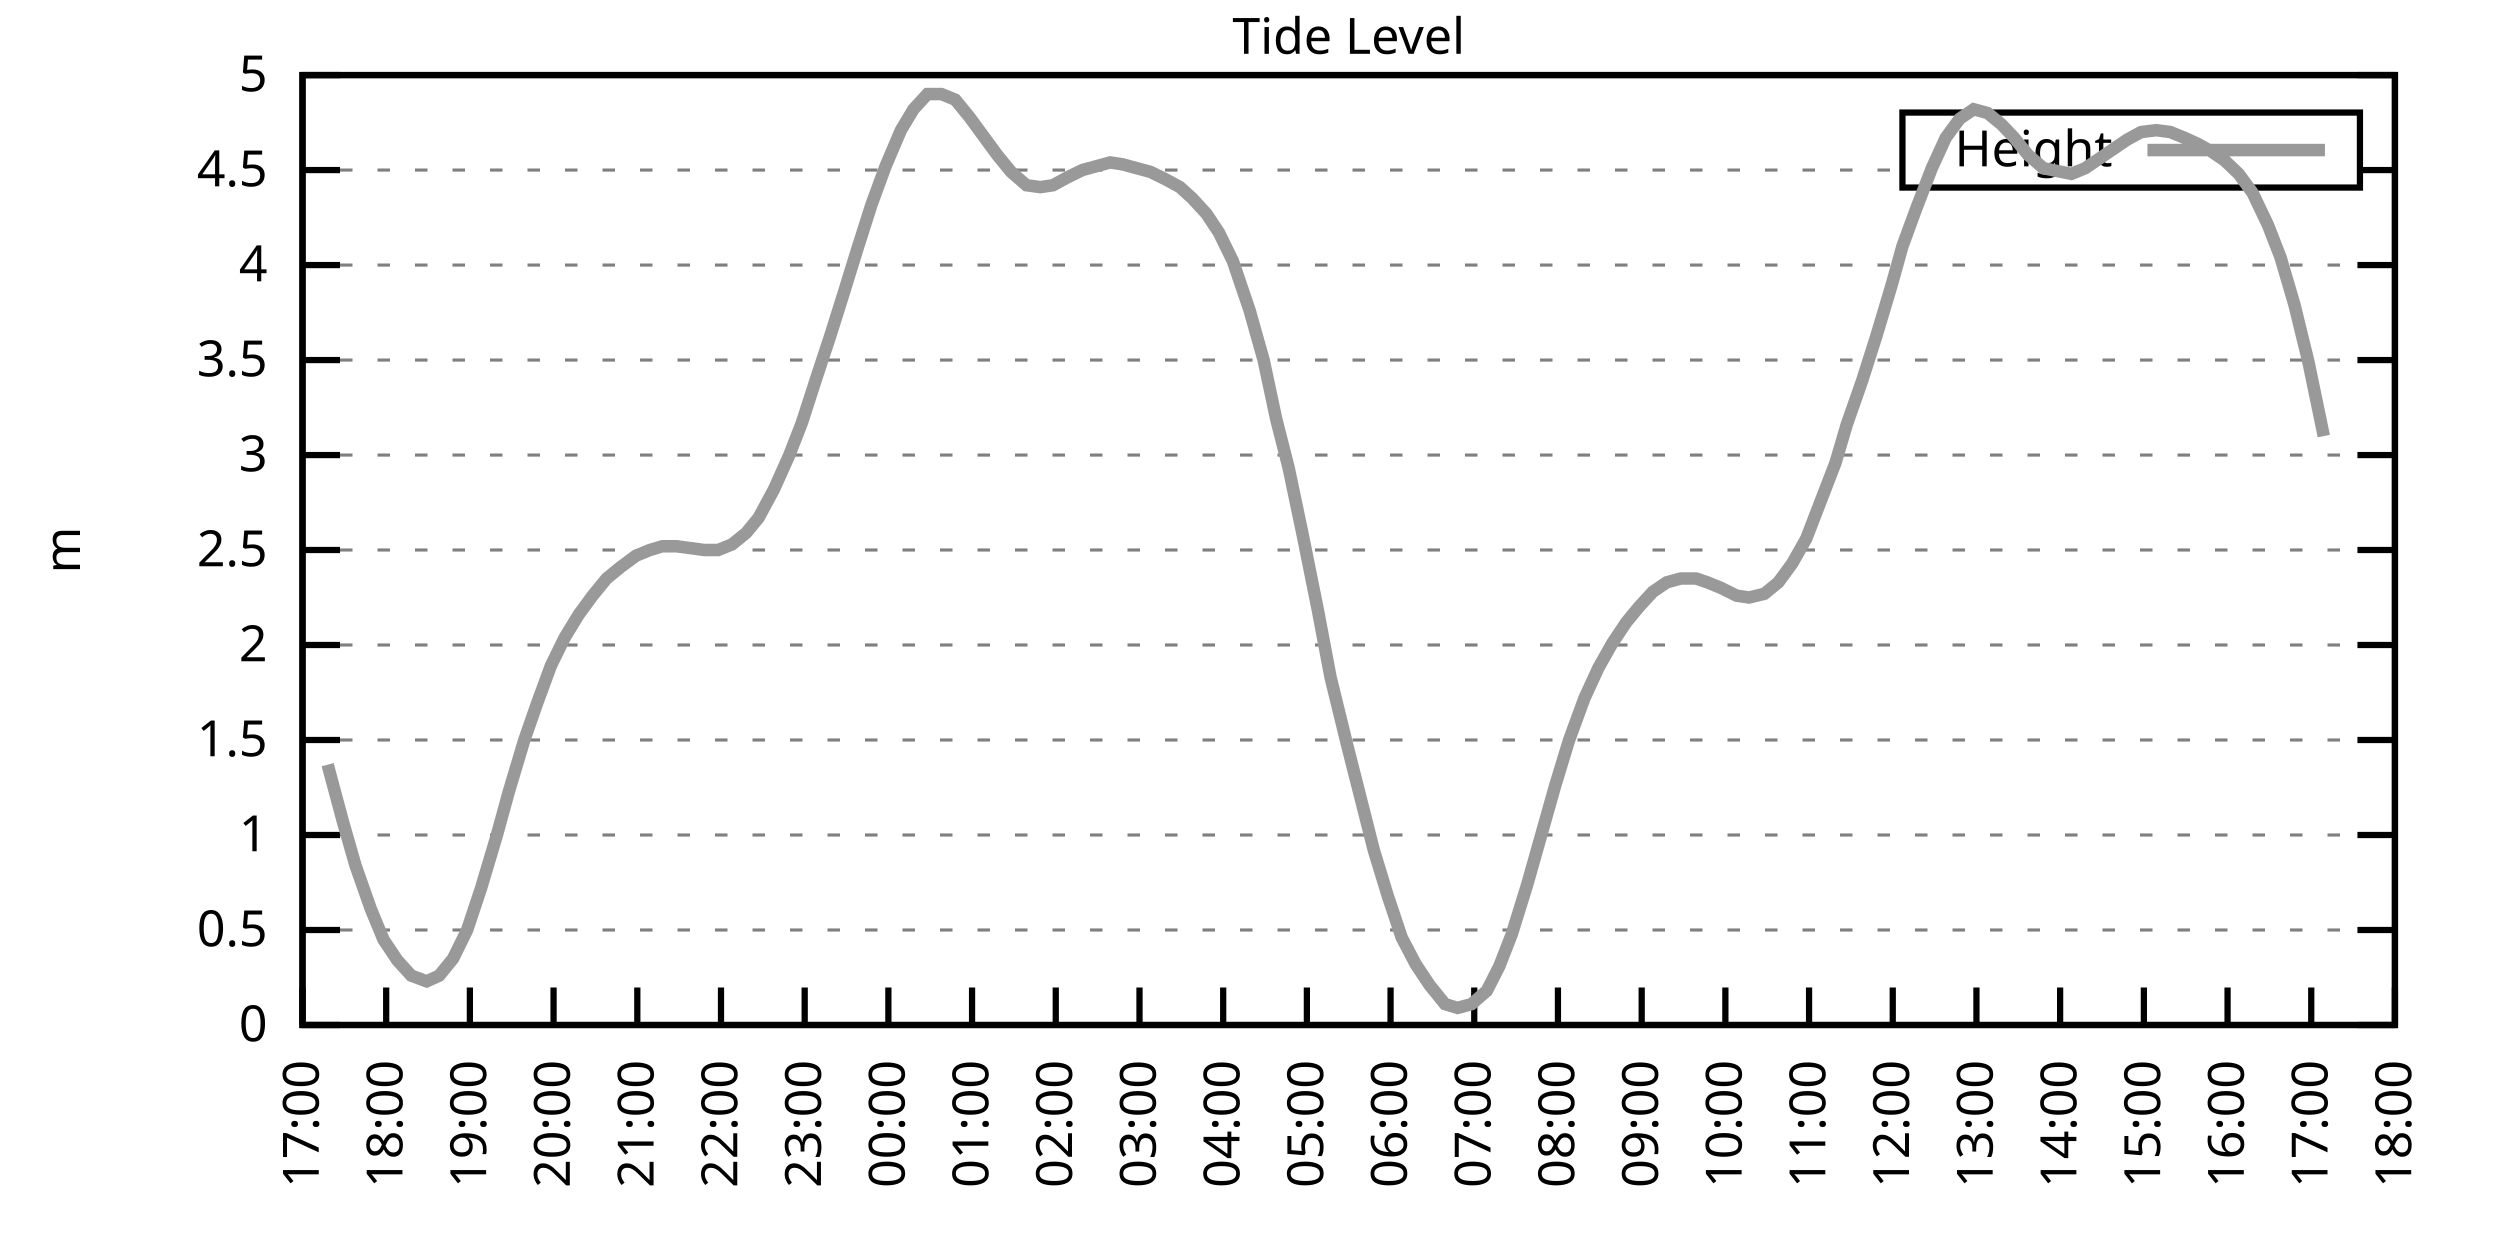
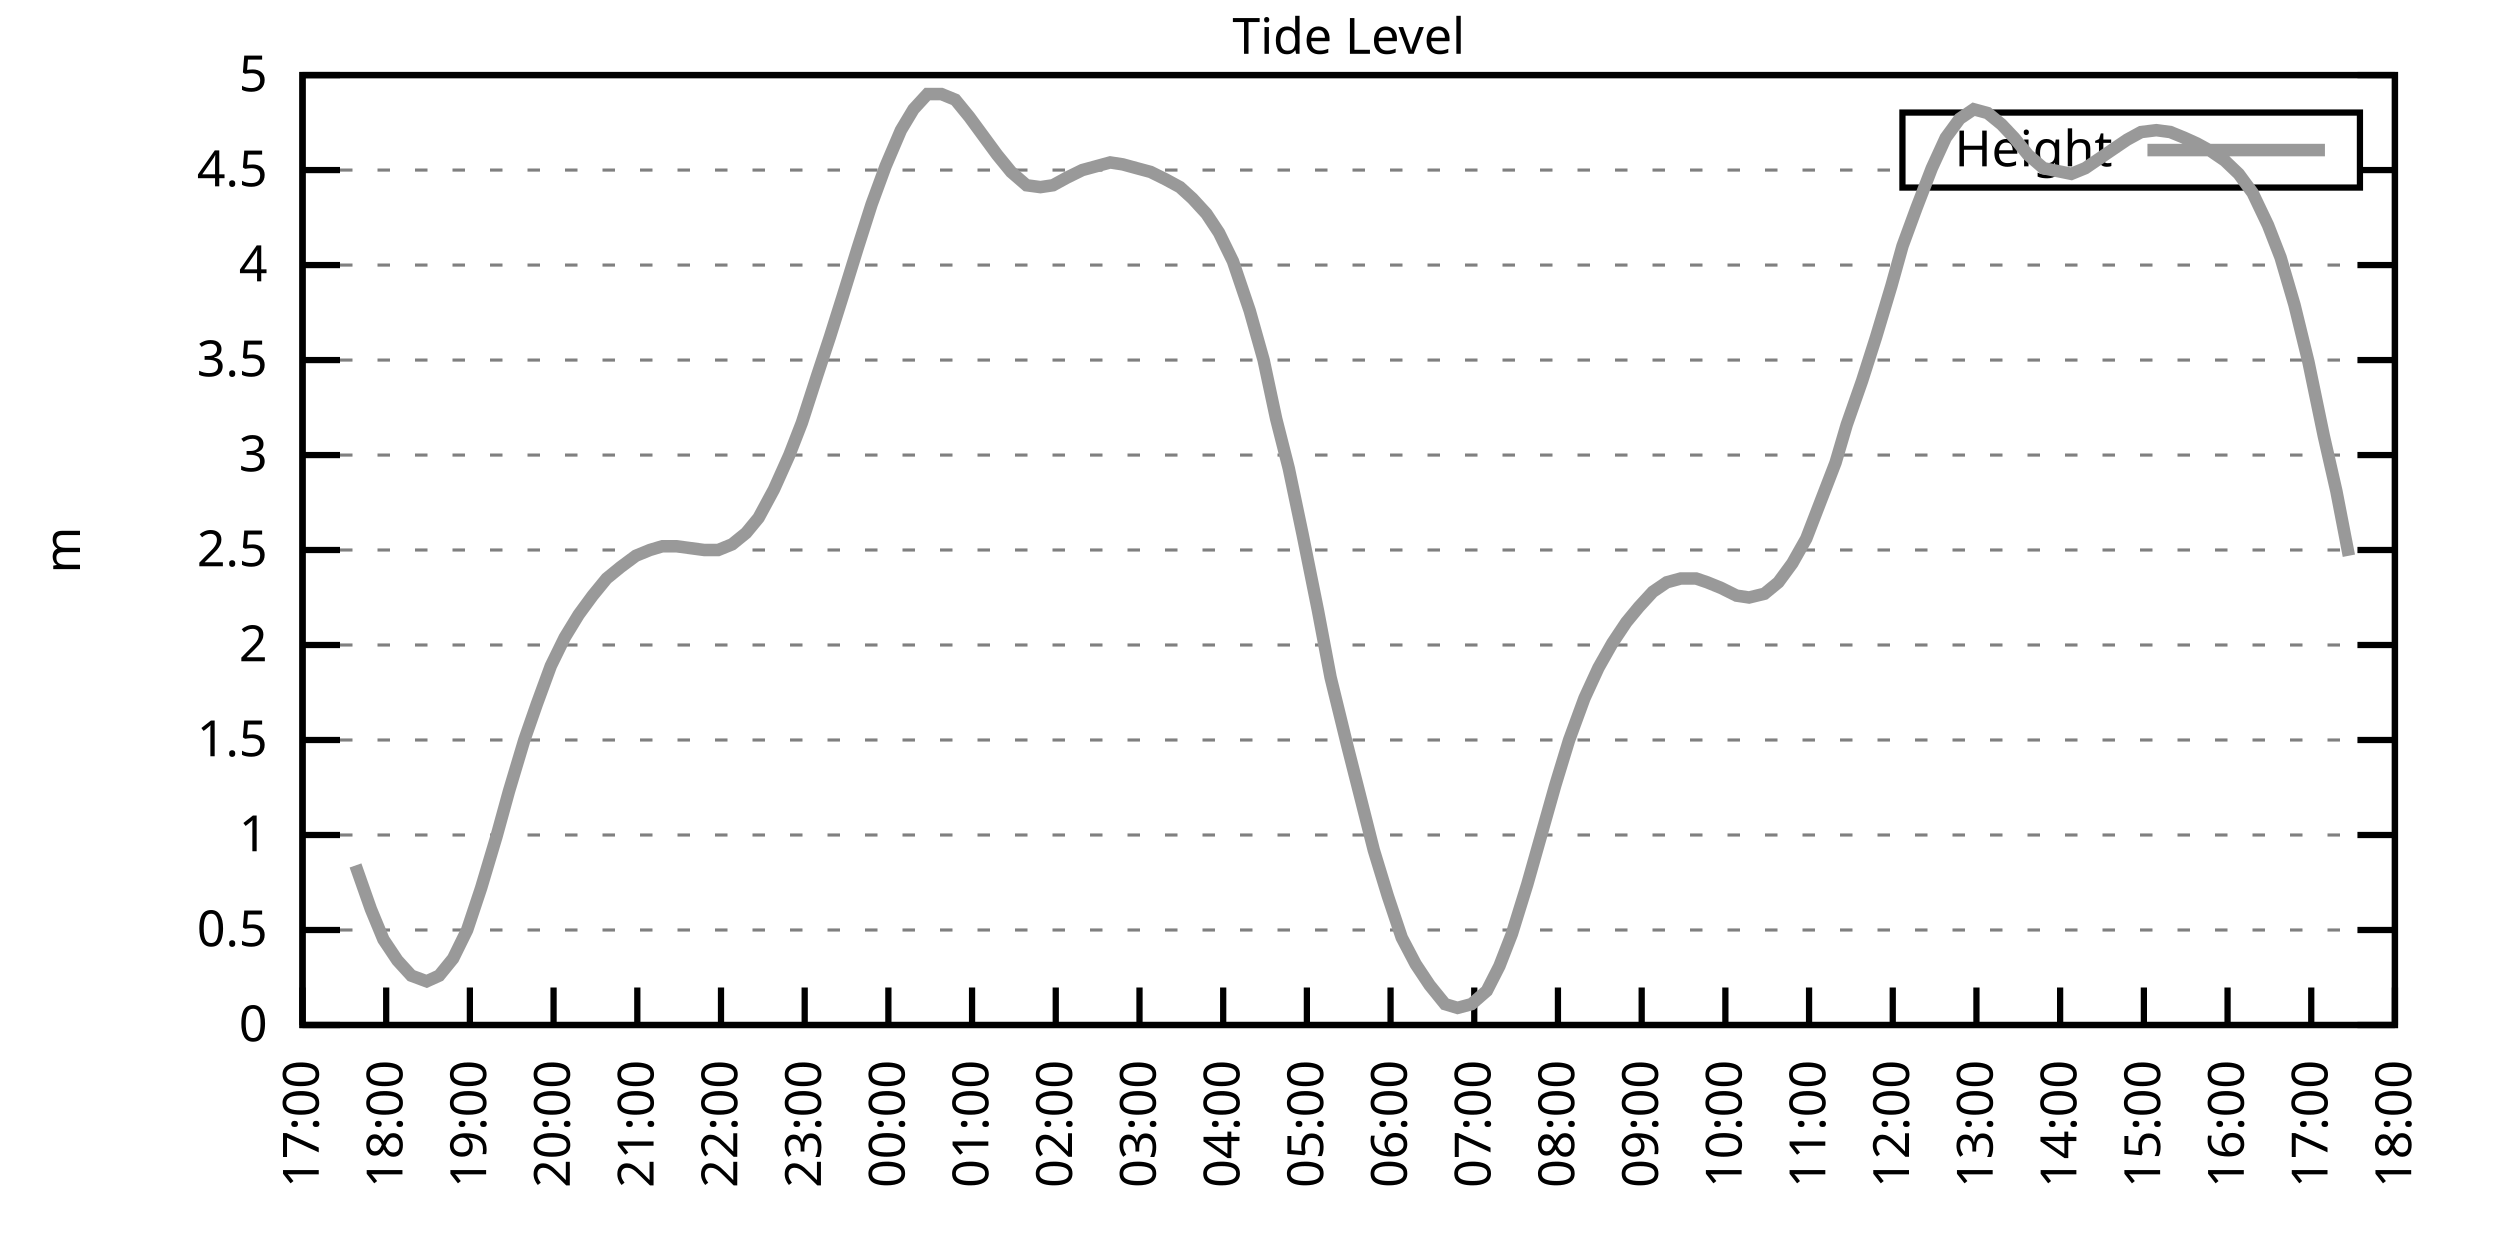
<svg xmlns="http://www.w3.org/2000/svg" xmlns:xlink="http://www.w3.org/1999/xlink" width="400" height="200" viewBox="0 0 400 200">
  <g id="gnuplot_canvas">
    <rect x="0" y="0" width="400" height="200" fill="none" />
    <defs>
      <circle id="gpDot" r="0.5" stroke-width="0.5" stroke="currentColor" />
      <path id="gpPt0" stroke-width="0.333" stroke="currentColor" d="M-1,0 h2 M0,-1 v2" />
      <path id="gpPt1" stroke-width="0.333" stroke="currentColor" d="M-1,-1 L1,1 M1,-1 L-1,1" />
      <path id="gpPt2" stroke-width="0.333" stroke="currentColor" d="M-1,0 L1,0 M0,-1 L0,1 M-1,-1 L1,1 M-1,1 L1,-1" />
      <rect id="gpPt3" stroke-width="0.333" stroke="currentColor" x="-1" y="-1" width="2" height="2" />
      <rect id="gpPt4" stroke-width="0.333" stroke="currentColor" fill="currentColor" x="-1" y="-1" width="2" height="2" />
      <circle id="gpPt5" stroke-width="0.333" stroke="currentColor" cx="0" cy="0" r="1" />
      <use xlink:href="#gpPt5" id="gpPt6" fill="currentColor" stroke="none" />
      <path id="gpPt7" stroke-width="0.333" stroke="currentColor" d="M0,-1.33 L-1.33,0.67 L1.33,0.67 z" />
      <use xlink:href="#gpPt7" id="gpPt8" fill="currentColor" stroke="none" />
      <use xlink:href="#gpPt7" id="gpPt9" stroke="currentColor" transform="rotate(180)" />
      <use xlink:href="#gpPt9" id="gpPt10" fill="currentColor" stroke="none" />
      <use xlink:href="#gpPt3" id="gpPt11" stroke="currentColor" transform="rotate(45)" />
      <use xlink:href="#gpPt11" id="gpPt12" fill="currentColor" stroke="none" />
      <path id="gpPt13" stroke-width="0.333" stroke="currentColor" d="M0,1.330 L1.265,0.411 L0.782,-1.067 L-0.782,-1.076 L-1.265,0.411 z" />
      <use xlink:href="#gpPt13" id="gpPt14" fill="currentColor" stroke="none" />
      <filter id="textbox" filterUnits="objectBoundingBox" x="0" y="0" height="1" width="1">
        <feFlood flood-color="white" flood-opacity="1" result="bgnd" />
        <feComposite in="SourceGraphic" in2="bgnd" operator="atop" />
      </filter>
      <filter id="greybox" filterUnits="objectBoundingBox" x="0" y="0" height="1" width="1">
        <feFlood flood-color="lightgrey" flood-opacity="1" result="grey" />
        <feComposite in="SourceGraphic" in2="grey" operator="atop" />
      </filter>
    </defs>
    <g fill="none" color="white" stroke="currentColor" stroke-width="1.00" stroke-linecap="butt" stroke-linejoin="miter">
</g>
    <g fill="none" color="black" stroke="currentColor" stroke-width="1.00" stroke-linecap="butt" stroke-linejoin="miter">
      <g stroke="none" shape-rendering="crispEdges">
        <polygon fill="rgb(255, 255, 255)" points="48.40,164.00 383.18,164.00 383.18,12.02 48.40,12.02 " />
      </g>
    </g>
    <g fill="none" color="black" stroke="currentColor" stroke-width="1.00" stroke-linecap="butt" stroke-linejoin="miter">
</g>
    <g fill="none" color="black" stroke="black" stroke-width="0.50" stroke-linecap="butt" stroke-linejoin="miter">
</g>
    <g fill="none" color="gray" stroke="currentColor" stroke-width="0.50" stroke-linecap="butt" stroke-linejoin="miter">
      <path stroke="gray" stroke-dasharray="2,4" class="gridline" d="M48.40,164.00 L383.19,164.00  " />
    </g>
    <g fill="none" color="gray" stroke="gray" stroke-width="1.00" stroke-linecap="butt" stroke-linejoin="miter">
</g>
    <g fill="none" color="black" stroke="currentColor" stroke-width="1.00" stroke-linecap="butt" stroke-linejoin="miter">
      <path stroke="black" d="M48.40,164.00 L54.40,164.00 M383.19,164.00 L377.19,164.00  " />
      <g transform="translate(42.80,166.60)" stroke="none" fill="black" font-family="Sans" font-size="8.00" text-anchor="end">
        <text>
          <tspan font-family="Sans"> 0</tspan>
        </text>
      </g>
    </g>
    <g fill="none" color="black" stroke="currentColor" stroke-width="1.00" stroke-linecap="butt" stroke-linejoin="miter">
</g>
    <g fill="none" color="black" stroke="black" stroke-width="0.50" stroke-linecap="butt" stroke-linejoin="miter">
</g>
    <g fill="none" color="gray" stroke="currentColor" stroke-width="0.50" stroke-linecap="butt" stroke-linejoin="miter">
      <path stroke="gray" stroke-dasharray="2,4" class="gridline" d="M48.40,148.80 L383.19,148.80  " />
    </g>
    <g fill="none" color="gray" stroke="gray" stroke-width="1.00" stroke-linecap="butt" stroke-linejoin="miter">
</g>
    <g fill="none" color="black" stroke="currentColor" stroke-width="1.00" stroke-linecap="butt" stroke-linejoin="miter">
      <path stroke="black" d="M48.40,148.80 L54.40,148.80 M383.19,148.80 L377.19,148.80  " />
      <g transform="translate(42.80,151.40)" stroke="none" fill="black" font-family="Sans" font-size="8.00" text-anchor="end">
        <text>
          <tspan font-family="Sans"> 0.5</tspan>
        </text>
      </g>
    </g>
    <g fill="none" color="black" stroke="currentColor" stroke-width="1.00" stroke-linecap="butt" stroke-linejoin="miter">
</g>
    <g fill="none" color="black" stroke="black" stroke-width="0.50" stroke-linecap="butt" stroke-linejoin="miter">
</g>
    <g fill="none" color="gray" stroke="currentColor" stroke-width="0.50" stroke-linecap="butt" stroke-linejoin="miter">
      <path stroke="gray" stroke-dasharray="2,4" class="gridline" d="M48.40,133.60 L383.19,133.60  " />
    </g>
    <g fill="none" color="gray" stroke="gray" stroke-width="1.00" stroke-linecap="butt" stroke-linejoin="miter">
</g>
    <g fill="none" color="black" stroke="currentColor" stroke-width="1.00" stroke-linecap="butt" stroke-linejoin="miter">
      <path stroke="black" d="M48.40,133.60 L54.40,133.60 M383.19,133.60 L377.19,133.60  " />
      <g transform="translate(42.80,136.20)" stroke="none" fill="black" font-family="Sans" font-size="8.00" text-anchor="end">
        <text>
          <tspan font-family="Sans"> 1</tspan>
        </text>
      </g>
    </g>
    <g fill="none" color="black" stroke="currentColor" stroke-width="1.00" stroke-linecap="butt" stroke-linejoin="miter">
</g>
    <g fill="none" color="black" stroke="black" stroke-width="0.50" stroke-linecap="butt" stroke-linejoin="miter">
</g>
    <g fill="none" color="gray" stroke="currentColor" stroke-width="0.50" stroke-linecap="butt" stroke-linejoin="miter">
      <path stroke="gray" stroke-dasharray="2,4" class="gridline" d="M48.40,118.40 L383.19,118.40  " />
    </g>
    <g fill="none" color="gray" stroke="gray" stroke-width="1.00" stroke-linecap="butt" stroke-linejoin="miter">
</g>
    <g fill="none" color="black" stroke="currentColor" stroke-width="1.00" stroke-linecap="butt" stroke-linejoin="miter">
      <path stroke="black" d="M48.40,118.40 L54.40,118.40 M383.19,118.40 L377.19,118.40  " />
      <g transform="translate(42.80,121.00)" stroke="none" fill="black" font-family="Sans" font-size="8.00" text-anchor="end">
        <text>
          <tspan font-family="Sans"> 1.5</tspan>
        </text>
      </g>
    </g>
    <g fill="none" color="black" stroke="currentColor" stroke-width="1.00" stroke-linecap="butt" stroke-linejoin="miter">
</g>
    <g fill="none" color="black" stroke="black" stroke-width="0.50" stroke-linecap="butt" stroke-linejoin="miter">
</g>
    <g fill="none" color="gray" stroke="currentColor" stroke-width="0.50" stroke-linecap="butt" stroke-linejoin="miter">
      <path stroke="gray" stroke-dasharray="2,4" class="gridline" d="M48.40,103.20 L383.19,103.20  " />
    </g>
    <g fill="none" color="gray" stroke="gray" stroke-width="1.00" stroke-linecap="butt" stroke-linejoin="miter">
</g>
    <g fill="none" color="black" stroke="currentColor" stroke-width="1.00" stroke-linecap="butt" stroke-linejoin="miter">
      <path stroke="black" d="M48.40,103.20 L54.40,103.20 M383.19,103.20 L377.19,103.20  " />
      <g transform="translate(42.80,105.80)" stroke="none" fill="black" font-family="Sans" font-size="8.00" text-anchor="end">
        <text>
          <tspan font-family="Sans"> 2</tspan>
        </text>
      </g>
    </g>
    <g fill="none" color="black" stroke="currentColor" stroke-width="1.00" stroke-linecap="butt" stroke-linejoin="miter">
</g>
    <g fill="none" color="black" stroke="black" stroke-width="0.50" stroke-linecap="butt" stroke-linejoin="miter">
</g>
    <g fill="none" color="gray" stroke="currentColor" stroke-width="0.50" stroke-linecap="butt" stroke-linejoin="miter">
      <path stroke="gray" stroke-dasharray="2,4" class="gridline" d="M48.40,88.00 L383.19,88.00  " />
    </g>
    <g fill="none" color="gray" stroke="gray" stroke-width="1.00" stroke-linecap="butt" stroke-linejoin="miter">
</g>
    <g fill="none" color="black" stroke="currentColor" stroke-width="1.00" stroke-linecap="butt" stroke-linejoin="miter">
      <path stroke="black" d="M48.40,88.00 L54.40,88.00 M383.19,88.00 L377.19,88.00  " />
      <g transform="translate(42.80,90.60)" stroke="none" fill="black" font-family="Sans" font-size="8.00" text-anchor="end">
        <text>
          <tspan font-family="Sans"> 2.5</tspan>
        </text>
      </g>
    </g>
    <g fill="none" color="black" stroke="currentColor" stroke-width="1.00" stroke-linecap="butt" stroke-linejoin="miter">
</g>
    <g fill="none" color="black" stroke="black" stroke-width="0.50" stroke-linecap="butt" stroke-linejoin="miter">
</g>
    <g fill="none" color="gray" stroke="currentColor" stroke-width="0.50" stroke-linecap="butt" stroke-linejoin="miter">
      <path stroke="gray" stroke-dasharray="2,4" class="gridline" d="M48.40,72.81 L383.19,72.81  " />
    </g>
    <g fill="none" color="gray" stroke="gray" stroke-width="1.00" stroke-linecap="butt" stroke-linejoin="miter">
</g>
    <g fill="none" color="black" stroke="currentColor" stroke-width="1.00" stroke-linecap="butt" stroke-linejoin="miter">
      <path stroke="black" d="M48.40,72.81 L54.40,72.81 M383.19,72.81 L377.19,72.81  " />
      <g transform="translate(42.80,75.41)" stroke="none" fill="black" font-family="Sans" font-size="8.00" text-anchor="end">
        <text>
          <tspan font-family="Sans"> 3</tspan>
        </text>
      </g>
    </g>
    <g fill="none" color="black" stroke="currentColor" stroke-width="1.00" stroke-linecap="butt" stroke-linejoin="miter">
</g>
    <g fill="none" color="black" stroke="black" stroke-width="0.50" stroke-linecap="butt" stroke-linejoin="miter">
</g>
    <g fill="none" color="gray" stroke="currentColor" stroke-width="0.50" stroke-linecap="butt" stroke-linejoin="miter">
      <path stroke="gray" stroke-dasharray="2,4" class="gridline" d="M48.40,57.61 L383.19,57.61  " />
    </g>
    <g fill="none" color="gray" stroke="gray" stroke-width="1.00" stroke-linecap="butt" stroke-linejoin="miter">
</g>
    <g fill="none" color="black" stroke="currentColor" stroke-width="1.00" stroke-linecap="butt" stroke-linejoin="miter">
      <path stroke="black" d="M48.40,57.61 L54.40,57.61 M383.19,57.61 L377.19,57.61  " />
      <g transform="translate(42.80,60.21)" stroke="none" fill="black" font-family="Sans" font-size="8.00" text-anchor="end">
        <text>
          <tspan font-family="Sans"> 3.5</tspan>
        </text>
      </g>
    </g>
    <g fill="none" color="black" stroke="currentColor" stroke-width="1.00" stroke-linecap="butt" stroke-linejoin="miter">
</g>
    <g fill="none" color="black" stroke="black" stroke-width="0.50" stroke-linecap="butt" stroke-linejoin="miter">
</g>
    <g fill="none" color="gray" stroke="currentColor" stroke-width="0.50" stroke-linecap="butt" stroke-linejoin="miter">
      <path stroke="gray" stroke-dasharray="2,4" class="gridline" d="M48.40,42.41 L383.19,42.41  " />
    </g>
    <g fill="none" color="gray" stroke="gray" stroke-width="1.00" stroke-linecap="butt" stroke-linejoin="miter">
</g>
    <g fill="none" color="black" stroke="currentColor" stroke-width="1.00" stroke-linecap="butt" stroke-linejoin="miter">
      <path stroke="black" d="M48.40,42.41 L54.40,42.41 M383.19,42.41 L377.19,42.41  " />
      <g transform="translate(42.80,45.01)" stroke="none" fill="black" font-family="Sans" font-size="8.00" text-anchor="end">
        <text>
          <tspan font-family="Sans"> 4</tspan>
        </text>
      </g>
    </g>
    <g fill="none" color="black" stroke="currentColor" stroke-width="1.00" stroke-linecap="butt" stroke-linejoin="miter">
</g>
    <g fill="none" color="black" stroke="black" stroke-width="0.50" stroke-linecap="butt" stroke-linejoin="miter">
</g>
    <g fill="none" color="gray" stroke="currentColor" stroke-width="0.50" stroke-linecap="butt" stroke-linejoin="miter">
      <path stroke="gray" stroke-dasharray="2,4" class="gridline" d="M48.40,27.21 L304.39,27.21 M377.59,27.21 L383.19,27.21  " />
    </g>
    <g fill="none" color="gray" stroke="gray" stroke-width="1.00" stroke-linecap="butt" stroke-linejoin="miter">
</g>
    <g fill="none" color="black" stroke="currentColor" stroke-width="1.00" stroke-linecap="butt" stroke-linejoin="miter">
      <path stroke="black" d="M48.40,27.21 L54.40,27.21 M383.19,27.21 L377.19,27.21  " />
      <g transform="translate(42.80,29.81)" stroke="none" fill="black" font-family="Sans" font-size="8.00" text-anchor="end">
        <text>
          <tspan font-family="Sans"> 4.5</tspan>
        </text>
      </g>
    </g>
    <g fill="none" color="black" stroke="currentColor" stroke-width="1.00" stroke-linecap="butt" stroke-linejoin="miter">
</g>
    <g fill="none" color="black" stroke="black" stroke-width="0.50" stroke-linecap="butt" stroke-linejoin="miter">
</g>
    <g fill="none" color="gray" stroke="currentColor" stroke-width="0.50" stroke-linecap="butt" stroke-linejoin="miter">
      <path stroke="gray" stroke-dasharray="2,4" class="gridline" d="M48.40,12.01 L383.19,12.01  " />
    </g>
    <g fill="none" color="gray" stroke="gray" stroke-width="1.00" stroke-linecap="butt" stroke-linejoin="miter">
</g>
    <g fill="none" color="black" stroke="currentColor" stroke-width="1.00" stroke-linecap="butt" stroke-linejoin="miter">
      <path stroke="black" d="M48.40,12.01 L54.40,12.01 M383.19,12.01 L377.19,12.01  " />
      <g transform="translate(42.80,14.61)" stroke="none" fill="black" font-family="Sans" font-size="8.00" text-anchor="end">
        <text>
          <tspan font-family="Sans"> 5</tspan>
        </text>
      </g>
    </g>
    <g fill="none" color="black" stroke="currentColor" stroke-width="1.00" stroke-linecap="butt" stroke-linejoin="miter">
      <path stroke="black" d="M48.40,164.00 L48.40,158.00  " />
      <g transform="translate(51.00,169.60) rotate(270.00)" stroke="none" fill="black" font-family="Sans" font-size="8.00" text-anchor="end">
        <text>
          <tspan font-family="Sans">17:00</tspan>
        </text>
      </g>
    </g>
    <g fill="none" color="black" stroke="currentColor" stroke-width="1.00" stroke-linecap="butt" stroke-linejoin="miter">
      <path stroke="black" d="M61.79,164.00 L61.79,158.00  " />
      <g transform="translate(64.39,169.60) rotate(270.00)" stroke="none" fill="black" font-family="Sans" font-size="8.00" text-anchor="end">
        <text>
          <tspan font-family="Sans">18:00</tspan>
        </text>
      </g>
    </g>
    <g fill="none" color="black" stroke="currentColor" stroke-width="1.00" stroke-linecap="butt" stroke-linejoin="miter">
      <path stroke="black" d="M75.18,164.00 L75.18,158.00  " />
      <g transform="translate(77.78,169.60) rotate(270.00)" stroke="none" fill="black" font-family="Sans" font-size="8.00" text-anchor="end">
        <text>
          <tspan font-family="Sans">19:00</tspan>
        </text>
      </g>
    </g>
    <g fill="none" color="black" stroke="currentColor" stroke-width="1.00" stroke-linecap="butt" stroke-linejoin="miter">
      <path stroke="black" d="M88.57,164.00 L88.57,158.00  " />
      <g transform="translate(91.17,169.60) rotate(270.00)" stroke="none" fill="black" font-family="Sans" font-size="8.00" text-anchor="end">
        <text>
          <tspan font-family="Sans">20:00</tspan>
        </text>
      </g>
    </g>
    <g fill="none" color="black" stroke="currentColor" stroke-width="1.00" stroke-linecap="butt" stroke-linejoin="miter">
      <path stroke="black" d="M101.97,164.00 L101.97,158.00  " />
      <g transform="translate(104.57,169.60) rotate(270.00)" stroke="none" fill="black" font-family="Sans" font-size="8.00" text-anchor="end">
        <text>
          <tspan font-family="Sans">21:00</tspan>
        </text>
      </g>
    </g>
    <g fill="none" color="black" stroke="currentColor" stroke-width="1.00" stroke-linecap="butt" stroke-linejoin="miter">
      <path stroke="black" d="M115.36,164.00 L115.36,158.00  " />
      <g transform="translate(117.96,169.60) rotate(270.00)" stroke="none" fill="black" font-family="Sans" font-size="8.00" text-anchor="end">
        <text>
          <tspan font-family="Sans">22:00</tspan>
        </text>
      </g>
    </g>
    <g fill="none" color="black" stroke="currentColor" stroke-width="1.00" stroke-linecap="butt" stroke-linejoin="miter">
      <path stroke="black" d="M128.75,164.00 L128.75,158.00  " />
      <g transform="translate(131.35,169.60) rotate(270.00)" stroke="none" fill="black" font-family="Sans" font-size="8.00" text-anchor="end">
        <text>
          <tspan font-family="Sans">23:00</tspan>
        </text>
      </g>
    </g>
    <g fill="none" color="black" stroke="currentColor" stroke-width="1.00" stroke-linecap="butt" stroke-linejoin="miter">
      <path stroke="black" d="M142.14,164.00 L142.14,158.00  " />
      <g transform="translate(144.74,169.60) rotate(270.00)" stroke="none" fill="black" font-family="Sans" font-size="8.00" text-anchor="end">
        <text>
          <tspan font-family="Sans">00:00</tspan>
        </text>
      </g>
    </g>
    <g fill="none" color="black" stroke="currentColor" stroke-width="1.00" stroke-linecap="butt" stroke-linejoin="miter">
      <path stroke="black" d="M155.53,164.00 L155.53,158.00  " />
      <g transform="translate(158.13,169.60) rotate(270.00)" stroke="none" fill="black" font-family="Sans" font-size="8.00" text-anchor="end">
        <text>
          <tspan font-family="Sans">01:00</tspan>
        </text>
      </g>
    </g>
    <g fill="none" color="black" stroke="currentColor" stroke-width="1.00" stroke-linecap="butt" stroke-linejoin="miter">
      <path stroke="black" d="M168.92,164.00 L168.92,158.00  " />
      <g transform="translate(171.52,169.60) rotate(270.00)" stroke="none" fill="black" font-family="Sans" font-size="8.00" text-anchor="end">
        <text>
          <tspan font-family="Sans">02:00</tspan>
        </text>
      </g>
    </g>
    <g fill="none" color="black" stroke="currentColor" stroke-width="1.00" stroke-linecap="butt" stroke-linejoin="miter">
      <path stroke="black" d="M182.32,164.00 L182.32,158.00  " />
      <g transform="translate(184.92,169.60) rotate(270.00)" stroke="none" fill="black" font-family="Sans" font-size="8.00" text-anchor="end">
        <text>
          <tspan font-family="Sans">03:00</tspan>
        </text>
      </g>
    </g>
    <g fill="none" color="black" stroke="currentColor" stroke-width="1.00" stroke-linecap="butt" stroke-linejoin="miter">
      <path stroke="black" d="M195.71,164.00 L195.71,158.00  " />
      <g transform="translate(198.31,169.60) rotate(270.00)" stroke="none" fill="black" font-family="Sans" font-size="8.00" text-anchor="end">
        <text>
          <tspan font-family="Sans">04:00</tspan>
        </text>
      </g>
    </g>
    <g fill="none" color="black" stroke="currentColor" stroke-width="1.00" stroke-linecap="butt" stroke-linejoin="miter">
      <path stroke="black" d="M209.10,164.00 L209.10,158.00  " />
      <g transform="translate(211.70,169.60) rotate(270.00)" stroke="none" fill="black" font-family="Sans" font-size="8.00" text-anchor="end">
        <text>
          <tspan font-family="Sans">05:00</tspan>
        </text>
      </g>
    </g>
    <g fill="none" color="black" stroke="currentColor" stroke-width="1.00" stroke-linecap="butt" stroke-linejoin="miter">
      <path stroke="black" d="M222.49,164.00 L222.49,158.00  " />
      <g transform="translate(225.09,169.60) rotate(270.00)" stroke="none" fill="black" font-family="Sans" font-size="8.00" text-anchor="end">
        <text>
          <tspan font-family="Sans">06:00</tspan>
        </text>
      </g>
    </g>
    <g fill="none" color="black" stroke="currentColor" stroke-width="1.00" stroke-linecap="butt" stroke-linejoin="miter">
      <path stroke="black" d="M235.88,164.00 L235.88,158.00  " />
      <g transform="translate(238.48,169.60) rotate(270.00)" stroke="none" fill="black" font-family="Sans" font-size="8.00" text-anchor="end">
        <text>
          <tspan font-family="Sans">07:00</tspan>
        </text>
      </g>
    </g>
    <g fill="none" color="black" stroke="currentColor" stroke-width="1.00" stroke-linecap="butt" stroke-linejoin="miter">
      <path stroke="black" d="M249.27,164.00 L249.27,158.00  " />
      <g transform="translate(251.87,169.60) rotate(270.00)" stroke="none" fill="black" font-family="Sans" font-size="8.00" text-anchor="end">
        <text>
          <tspan font-family="Sans">08:00</tspan>
        </text>
      </g>
    </g>
    <g fill="none" color="black" stroke="currentColor" stroke-width="1.00" stroke-linecap="butt" stroke-linejoin="miter">
      <path stroke="black" d="M262.67,164.00 L262.67,158.00  " />
      <g transform="translate(265.27,169.60) rotate(270.00)" stroke="none" fill="black" font-family="Sans" font-size="8.00" text-anchor="end">
        <text>
          <tspan font-family="Sans">09:00</tspan>
        </text>
      </g>
    </g>
    <g fill="none" color="black" stroke="currentColor" stroke-width="1.00" stroke-linecap="butt" stroke-linejoin="miter">
      <path stroke="black" d="M276.06,164.00 L276.06,158.00  " />
      <g transform="translate(278.66,169.60) rotate(270.00)" stroke="none" fill="black" font-family="Sans" font-size="8.00" text-anchor="end">
        <text>
          <tspan font-family="Sans">10:00</tspan>
        </text>
      </g>
    </g>
    <g fill="none" color="black" stroke="currentColor" stroke-width="1.00" stroke-linecap="butt" stroke-linejoin="miter">
      <path stroke="black" d="M289.45,164.00 L289.45,158.00  " />
      <g transform="translate(292.05,169.60) rotate(270.00)" stroke="none" fill="black" font-family="Sans" font-size="8.00" text-anchor="end">
        <text>
          <tspan font-family="Sans">11:00</tspan>
        </text>
      </g>
    </g>
    <g fill="none" color="black" stroke="currentColor" stroke-width="1.00" stroke-linecap="butt" stroke-linejoin="miter">
      <path stroke="black" d="M302.84,164.00 L302.84,158.00  " />
      <g transform="translate(305.44,169.60) rotate(270.00)" stroke="none" fill="black" font-family="Sans" font-size="8.00" text-anchor="end">
        <text>
          <tspan font-family="Sans">12:00</tspan>
        </text>
      </g>
    </g>
    <g fill="none" color="black" stroke="currentColor" stroke-width="1.00" stroke-linecap="butt" stroke-linejoin="miter">
      <path stroke="black" d="M316.23,164.00 L316.23,158.00  " />
      <g transform="translate(318.83,169.60) rotate(270.00)" stroke="none" fill="black" font-family="Sans" font-size="8.00" text-anchor="end">
        <text>
          <tspan font-family="Sans">13:00</tspan>
        </text>
      </g>
    </g>
    <g fill="none" color="black" stroke="currentColor" stroke-width="1.00" stroke-linecap="butt" stroke-linejoin="miter">
      <path stroke="black" d="M329.62,164.00 L329.62,158.00  " />
      <g transform="translate(332.22,169.60) rotate(270.00)" stroke="none" fill="black" font-family="Sans" font-size="8.00" text-anchor="end">
        <text>
          <tspan font-family="Sans">14:00</tspan>
        </text>
      </g>
    </g>
    <g fill="none" color="black" stroke="currentColor" stroke-width="1.00" stroke-linecap="butt" stroke-linejoin="miter">
      <path stroke="black" d="M343.02,164.00 L343.02,158.00  " />
      <g transform="translate(345.62,169.60) rotate(270.00)" stroke="none" fill="black" font-family="Sans" font-size="8.00" text-anchor="end">
        <text>
          <tspan font-family="Sans">15:00</tspan>
        </text>
      </g>
    </g>
    <g fill="none" color="black" stroke="currentColor" stroke-width="1.00" stroke-linecap="butt" stroke-linejoin="miter">
      <path stroke="black" d="M356.41,164.00 L356.41,158.00  " />
      <g transform="translate(359.01,169.60) rotate(270.00)" stroke="none" fill="black" font-family="Sans" font-size="8.00" text-anchor="end">
        <text>
          <tspan font-family="Sans">16:00</tspan>
        </text>
      </g>
    </g>
    <g fill="none" color="black" stroke="currentColor" stroke-width="1.00" stroke-linecap="butt" stroke-linejoin="miter">
      <path stroke="black" d="M369.80,164.00 L369.80,158.00  " />
      <g transform="translate(372.40,169.60) rotate(270.00)" stroke="none" fill="black" font-family="Sans" font-size="8.00" text-anchor="end">
        <text>
          <tspan font-family="Sans">17:00</tspan>
        </text>
      </g>
    </g>
    <g fill="none" color="black" stroke="currentColor" stroke-width="1.00" stroke-linecap="butt" stroke-linejoin="miter">
      <path stroke="black" d="M383.19,164.00 L383.19,158.00  " />
      <g transform="translate(385.79,169.60) rotate(270.00)" stroke="none" fill="black" font-family="Sans" font-size="8.00" text-anchor="end">
        <text>
          <tspan font-family="Sans">18:00</tspan>
        </text>
      </g>
    </g>
    <g fill="none" color="black" stroke="currentColor" stroke-width="1.00" stroke-linecap="butt" stroke-linejoin="miter">
</g>
    <g fill="none" color="black" stroke="currentColor" stroke-width="1.00" stroke-linecap="butt" stroke-linejoin="miter">
      <path stroke="black" d="M48.40,12.01 L48.40,164.00 L383.19,164.00 L383.19,12.01 L48.40,12.01 Z  " />
    </g>
    <g fill="none" color="black" stroke="currentColor" stroke-width="1.00" stroke-linecap="butt" stroke-linejoin="miter">
</g>
    <g fill="none" color="black" stroke="currentColor" stroke-width="1.00" stroke-linecap="butt" stroke-linejoin="miter">
      <path stroke="black" d="M304.39,30.01 L304.39,18.01 L377.59,18.01 L377.59,30.01 L304.39,30.01 Z  " />
    </g>
    <g id="Tide_level_plot_1">
      <g fill="none" color="white" stroke="black" stroke-width="2.00" stroke-linecap="butt" stroke-linejoin="miter">
</g>
      <g fill="none" color="black" stroke="currentColor" stroke-width="2.00" stroke-linecap="butt" stroke-linejoin="miter">
        <g transform="translate(337.99,26.61)" stroke="none" fill="black" font-family="Sans" font-size="8.00" text-anchor="end">
          <text>
            <tspan font-family="Sans">Height</tspan>
          </text>
        </g>
      </g>
      <g fill="none" color="black" stroke="currentColor" stroke-width="2.00" stroke-linecap="butt" stroke-linejoin="miter">
-         <path stroke="rgb(153, 153, 153)" d="M343.59,24.01 L371.99,24.01 M52.42,122.35 L54.87,131.47 L56.88,138.47 L59.34,145.46 L61.35,150.32 L63.58,153.66   L65.81,156.10 L68.26,157.01 L70.27,156.10 L72.50,153.36 L74.74,148.80 L76.97,142.11 L79.42,133.91 L81.43,126.61   L83.89,118.40 L85.90,112.63 L88.13,106.55 L90.36,101.99 L92.59,98.34 L94.82,95.30 L97.06,92.56 L99.29,90.74   L101.74,88.92 L103.98,88.00 L105.98,87.40 L108.22,87.40 L110.45,87.70 L112.68,88.00 L114.91,88.00 L117.14,87.09   L119.38,85.27 L121.38,82.84 L123.84,78.28 L126.29,72.81 L128.30,67.64 L130.76,60.04 L132.77,53.96 L134.78,47.58   L137.23,39.67 L139.46,32.68 L141.69,26.60 L144.15,20.83 L146.16,17.48 L148.39,15.05 L150.62,15.05 L152.85,15.96   L155.09,18.70 L157.32,21.74 L159.55,24.78 L161.78,27.51 L164.24,29.64 L166.47,29.94 L168.48,29.64 L170.71,28.42   L173.17,27.21 L175.40,26.60 L177.63,25.99 L179.64,26.30 L181.87,26.91 L184.10,27.51 L186.56,28.73 L188.79,29.94   L190.80,31.77 L193.03,34.20 L195.04,37.24 L197.27,41.80 L199.95,49.70 L202.18,57.61 L204.19,67.03 L206.20,74.93   L208.43,85.57 L210.88,97.73 L212.89,108.37 L215.57,119.31 L217.58,127.22 L219.81,136.03 L222.04,143.33 L224.28,150.02   L226.51,154.27 L228.74,157.62 L231.20,160.66 L233.20,161.26 L235.44,160.66 L237.89,158.53 L239.90,154.58 L241.91,149.41   L244.36,141.51 L246.60,133.60 L248.83,125.70 L251.06,118.40 L253.51,111.72 L255.75,106.85 L257.98,102.90 L260.21,99.56   L262.22,97.12 L264.45,94.69 L266.68,93.17 L268.92,92.56 L271.37,92.56 L273.16,93.17 L275.39,94.08 L277.84,95.30   L279.85,95.60 L282.31,95.00 L284.54,93.17 L286.77,90.13 L289.00,86.18 L291.46,79.80 L293.69,74.02 L295.48,67.94   L297.93,60.95 L300.16,53.96 L302.62,45.75 L304.40,39.37 L306.63,33.29 L309.09,26.91 L311.32,22.04 L313.55,19.00   L315.79,17.48 L318.02,18.09 L320.25,19.91 L322.26,22.04 L324.49,24.78 L326.95,26.91 L331.41,27.82 L333.64,26.91   L335.87,25.39 L338.10,23.87 L340.34,22.35 L342.57,21.13 L345.02,20.83 L347.26,21.13 L349.49,22.04 L351.50,22.95   L353.73,24.17 L355.96,25.69 L358.19,27.82 L360.42,30.86 L362.88,36.02 L364.89,41.19 L367.12,48.79 L369.35,57.91   L371.81,69.77  " />
+         <path stroke="rgb(153, 153, 153)" d="M343.59,24.01 L371.99,24.01 M56.88,138.47 L59.34,145.46 L61.35,150.32 L63.58,153.66 L65.81,156.10 L68.26,157.01   L70.27,156.10 L72.50,153.36 L74.74,148.80 L76.97,142.11 L79.42,133.91 L81.43,126.61 L83.89,118.40 L85.90,112.63   L88.13,106.55 L90.36,101.99 L92.59,98.34 L94.82,95.30 L97.06,92.56 L99.29,90.74 L101.74,88.92 L103.98,88.00   L105.98,87.40 L108.22,87.40 L110.45,87.70 L112.68,88.00 L114.91,88.00 L117.14,87.09 L119.38,85.27 L121.38,82.84   L123.84,78.28 L126.29,72.81 L128.30,67.64 L130.76,60.04 L132.77,53.96 L134.78,47.58 L137.23,39.67 L139.46,32.68   L141.69,26.60 L144.15,20.83 L146.16,17.48 L148.39,15.05 L150.62,15.05 L152.85,15.96 L155.09,18.70 L157.32,21.74   L159.55,24.78 L161.78,27.51 L164.24,29.64 L166.47,29.94 L168.48,29.64 L170.71,28.42 L173.17,27.21 L175.40,26.60   L177.63,25.99 L179.64,26.30 L181.87,26.91 L184.10,27.51 L186.56,28.73 L188.79,29.94 L190.80,31.77 L193.03,34.20   L195.04,37.24 L197.27,41.80 L199.95,49.70 L202.18,57.61 L204.19,67.03 L206.20,74.93 L208.43,85.57 L210.88,97.73   L212.89,108.37 L215.57,119.31 L217.58,127.22 L219.81,136.03 L222.04,143.33 L224.28,150.02 L226.51,154.27 L228.74,157.62   L231.20,160.66 L233.20,161.26 L235.44,160.66 L237.89,158.53 L239.90,154.58 L241.91,149.41 L244.36,141.51 L246.60,133.60   L248.83,125.70 L251.06,118.40 L253.51,111.72 L255.75,106.85 L257.98,102.90 L260.21,99.56 L262.22,97.12 L264.45,94.69   L266.68,93.17 L268.92,92.56 L271.37,92.56 L273.16,93.17 L275.39,94.08 L277.84,95.30 L279.85,95.60 L282.31,95.00   L284.54,93.17 L286.77,90.13 L289.00,86.18 L291.46,79.80 L293.69,74.02 L295.48,67.94 L297.93,60.95 L300.16,53.96   L302.62,45.75 L304.40,39.37 L306.63,33.29 L309.09,26.91 L311.32,22.04 L313.55,19.00 L315.79,17.48 L318.02,18.09   L320.25,19.91 L322.26,22.04 L324.49,24.78 L326.95,26.91 L331.41,27.82 L333.64,26.91 L335.87,25.39 L338.10,23.87   L340.34,22.35 L342.57,21.13 L345.02,20.83 L347.26,21.13 L349.49,22.04 L351.50,22.95 L353.73,24.17 L355.96,25.69   L358.19,27.82 L360.42,30.86 L362.88,36.02 L364.89,41.19 L367.12,48.79 L369.35,57.91 L371.81,69.77 L373.82,78.58   L375.82,88.92  " />
      </g>
    </g>
    <g fill="none" color="black" stroke="currentColor" stroke-width="2.00" stroke-linecap="butt" stroke-linejoin="miter">
</g>
    <g fill="none" color="black" stroke="black" stroke-width="1.00" stroke-linecap="butt" stroke-linejoin="miter">
</g>
    <g fill="none" color="black" stroke="currentColor" stroke-width="1.00" stroke-linecap="butt" stroke-linejoin="miter">
      <path stroke="black" d="M48.40,12.01 L48.40,164.00 L383.19,164.00 L383.19,12.01 L48.40,12.01 Z  " />
      <g transform="translate(12.80,88.01) rotate(270.00)" stroke="none" fill="black" font-family="Sans" font-size="8.00" text-anchor="middle">
        <text>
          <tspan font-family="Sans">m</tspan>
        </text>
      </g>
    </g>
    <g fill="none" color="black" stroke="currentColor" stroke-width="1.00" stroke-linecap="butt" stroke-linejoin="miter">
</g>
    <g fill="none" color="black" stroke="currentColor" stroke-width="1.00" stroke-linecap="butt" stroke-linejoin="miter">
      <g transform="translate(215.79,8.61)" stroke="none" fill="black" font-family="Sans" font-size="8.00" text-anchor="middle">
        <text>
          <tspan font-family="Sans">Tide Level</tspan>
        </text>
      </g>
    </g>
    <g fill="none" color="black" stroke="currentColor" stroke-width="1.00" stroke-linecap="butt" stroke-linejoin="miter">
</g>
  </g>
</svg>
